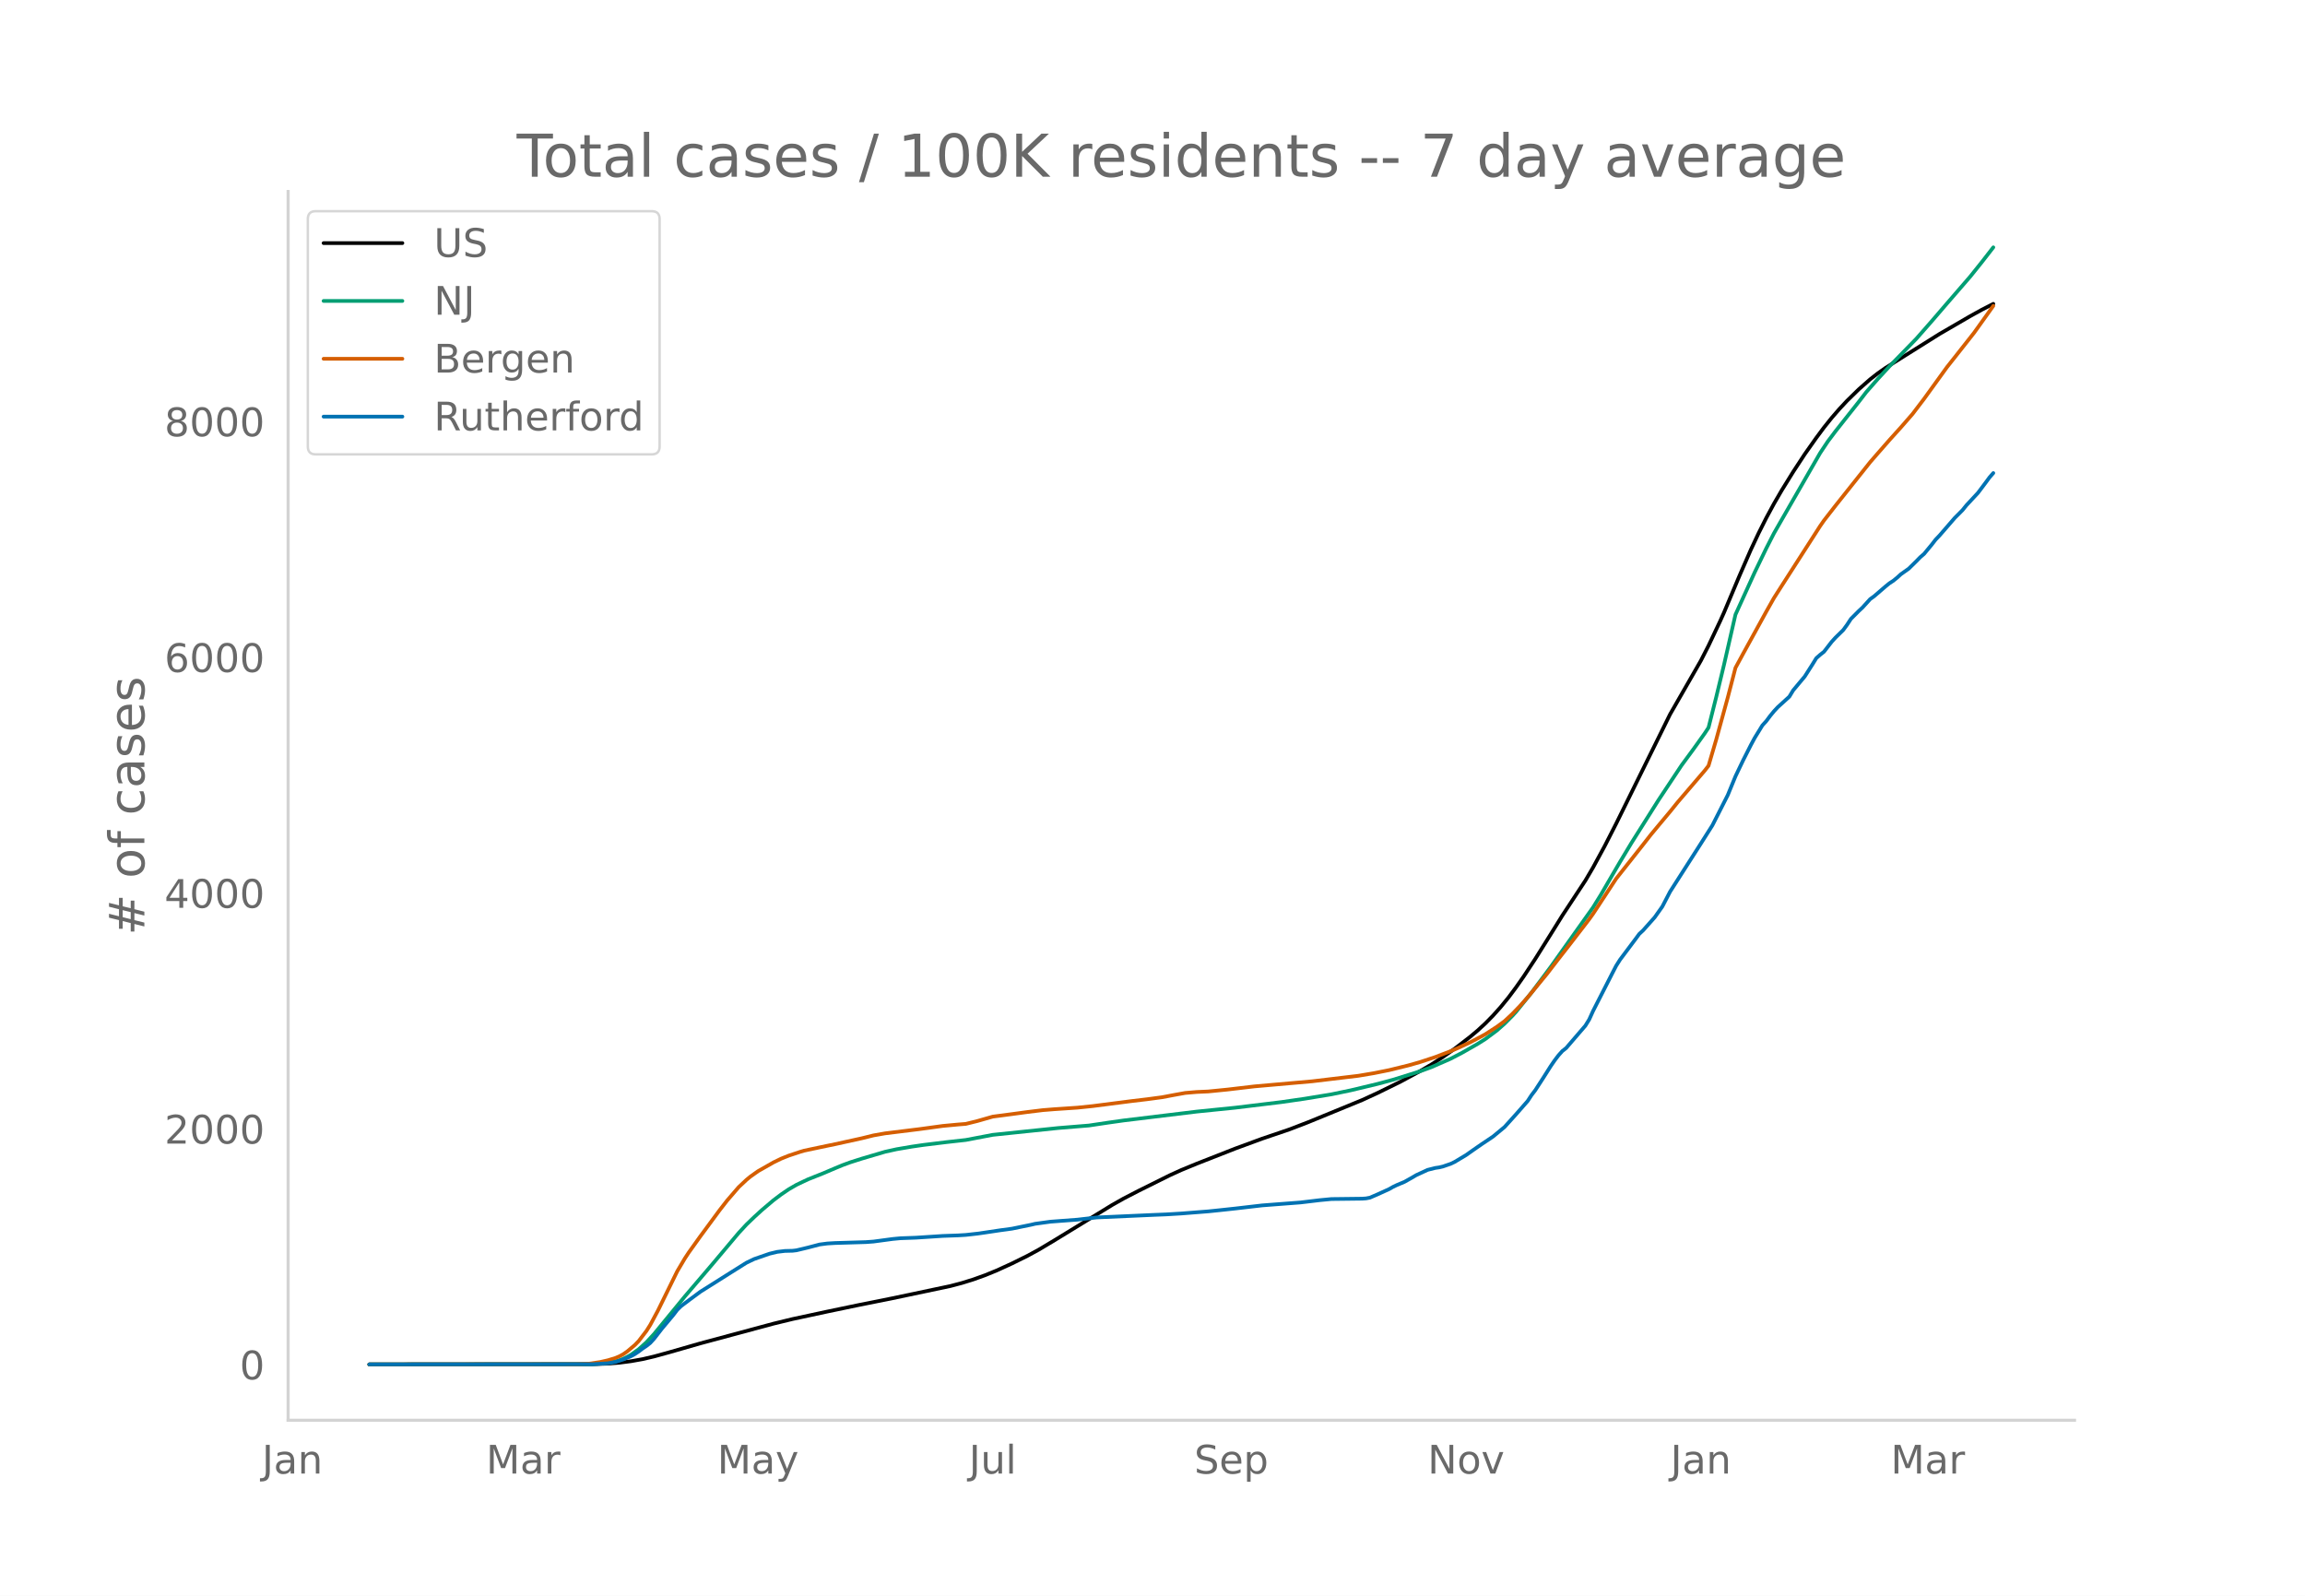
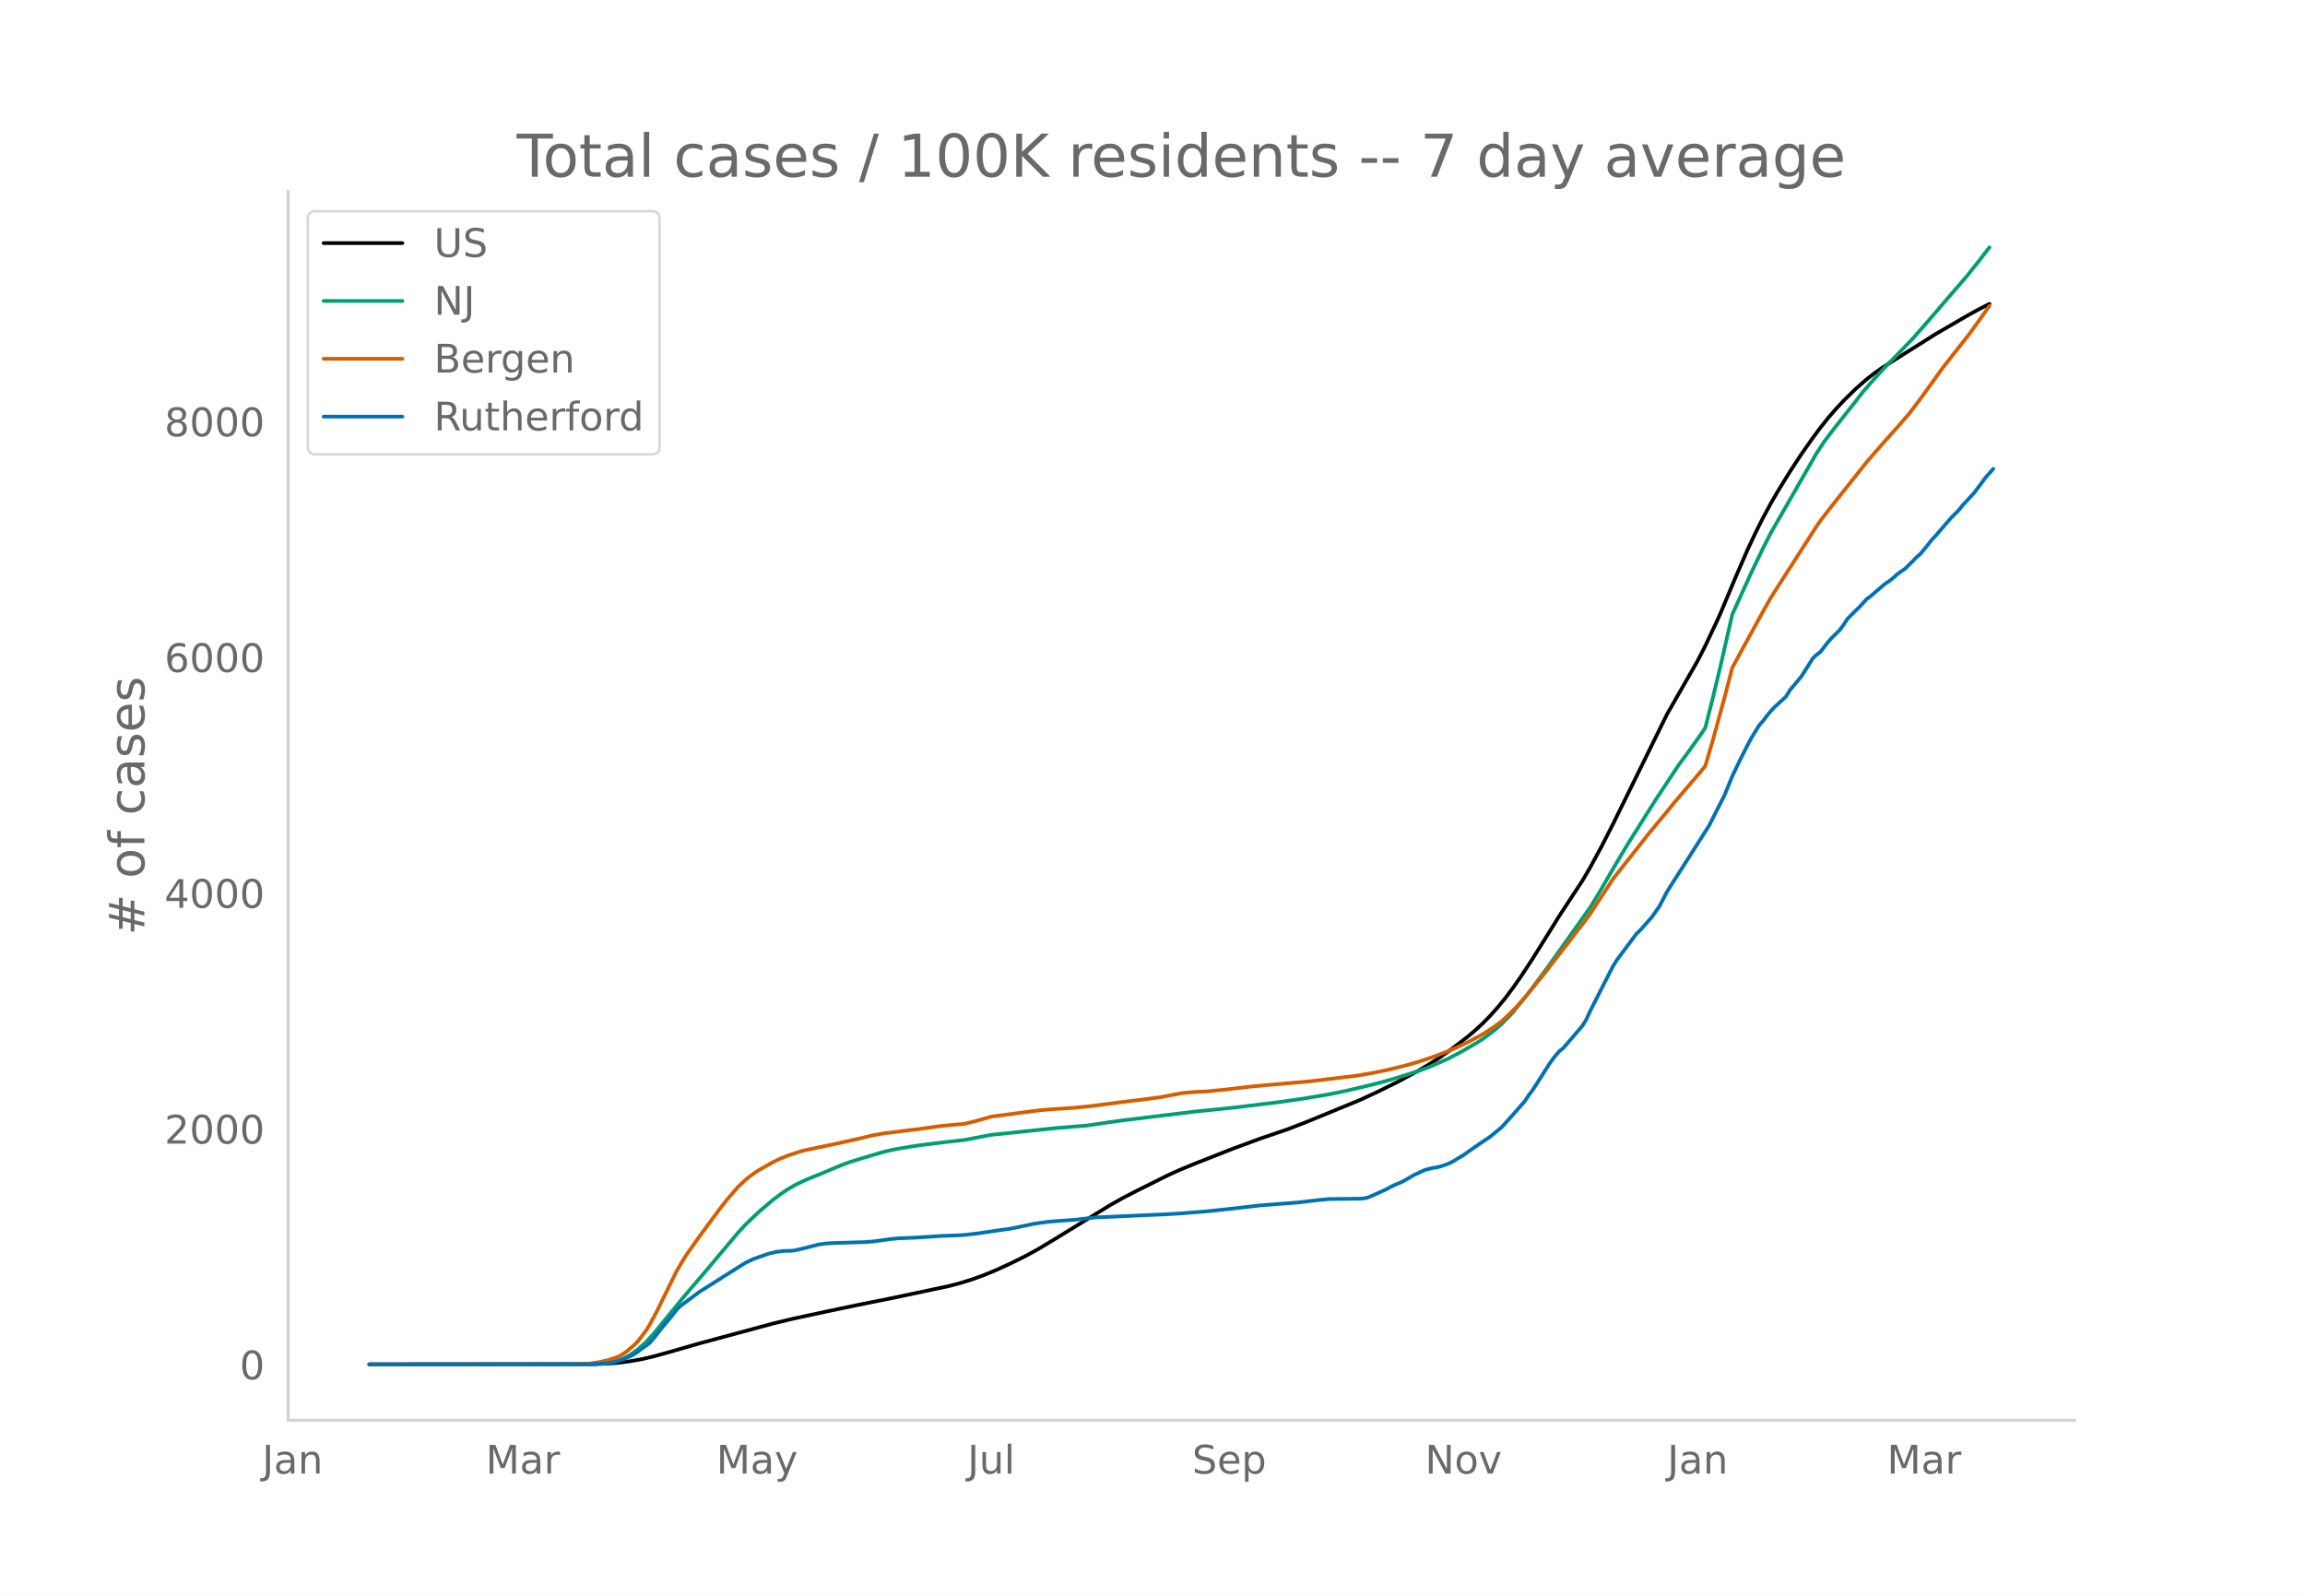
<svg xmlns="http://www.w3.org/2000/svg" xmlns:xlink="http://www.w3.org/1999/xlink" height="864" viewBox="0 0 936 648" width="1248">
  <defs>
    <style>*{stroke-linecap:butt;stroke-linejoin:round}</style>
  </defs>
  <g id="figure_1">
    <path d="M0 648h936V0H0z" style="fill:#fff" id="patch_1" />
    <g id="axes_1">
      <path d="M117 576.72h725.4V77.76H117z" style="fill:none" id="patch_2" />
-       <path clip-path="url(#pe38f484a04)" d="m149.973 554.04 90.636-.083 6.25-.22 4.688-.379 4.689-.612 4.688-.837 4.688-1.09 6.25-1.723 12.502-3.592 29.691-7.996 7.813-1.894 14.065-3.025 12.501-2.607 14.064-2.82 23.44-4.942 4.689-1.24 4.688-1.459 4.688-1.685 4.688-1.919 6.25-2.856 6.251-3.092 4.689-2.55 6.25-3.738 23.44-14.344 4.689-2.649 6.25-3.23 12.502-6.214 4.688-2.132 6.25-2.576 15.628-6.13 10.938-4.027 10.94-3.711 7.813-3.003 21.877-8.977 6.251-2.873 9.376-4.606 7.814-4.225 4.688-2.739 4.688-3.051 4.688-3.306 6.25-4.802 3.126-2.626 3.125-2.878 3.126-3.182 3.125-3.493 3.126-3.824 3.125-4.185 3.125-4.461 4.688-7.114 6.251-9.976 4.688-7.542 6.25-9.494 3.126-4.748 3.126-5.323 4.688-8.63 4.688-9.17 21.877-44.37 12.502-21.773 3.125-6.109 4.688-9.91 1.563-3.466 6.25-14.865 4.689-10.741 3.125-6.654 3.126-6.22 3.125-5.78 3.125-5.386 4.688-7.574 4.689-7.154 4.688-6.647 3.125-4.203 3.125-3.903 3.126-3.61 3.125-3.342 4.688-4.586 4.688-4.127 3.126-2.436 3.125-2.195 6.25-3.95 15.628-9.805 12.501-7.257 4.688-2.59 4.688-2.403h0" style="fill:none;stroke:#000;stroke-linecap:round;stroke-width:1.5" id="line2d_1" />
-       <path clip-path="url(#pe38f484a04)" d="m149.973 554.04 89.073-.086 4.688-.217 3.125-.345 3.126-.569 1.562-.473 1.563-.61 1.563-.754 1.563-.883 3.125-2.218 3.125-2.816 3.126-3.393 4.688-5.72 7.813-9.524 10.939-12.81 10.939-13.002 3.125-3.376 3.126-3.008 3.125-2.863 4.688-3.968 3.125-2.356 3.126-2.128 3.125-1.807 4.688-2.224 6.251-2.49 4.688-1.993 3.125-1.296 3.126-1.145 4.688-1.488 9.376-2.77 4.688-1.038 6.25-1.065 4.689-.68 9.376-1.149 7.813-.87 10.94-2.084 26.565-2.766 12.501-1.02 7.814-1.168 6.25-.882 29.692-3.605 15.627-1.58 18.752-2.278 9.376-1.353 10.939-1.796 7.813-1.623 10.94-2.615 6.25-1.683 10.939-3.41 4.688-1.71 7.813-3.423 4.688-2.45 6.251-3.56 3.125-1.967 4.688-3.49 3.126-2.761 3.125-3.14 1.563-1.705 6.25-7.753 7.814-10.466 17.19-24.161 3.125-5.053 4.688-8.065 3.125-5.333 4.689-7.785 10.938-17.331 9.377-14.132 4.688-6.37 4.688-6.559 1.562-2.379 3.126-12.403 3.125-12.963 4.688-20.515 7.814-17.17 4.688-9.716 3.125-6.119 3.125-5.449 15.627-27.159 3.126-4.7 3.125-4.147 9.376-11.851 3.126-4.06 4.688-5.335 4.688-5.085 10.939-11.235 6.25-7.117 6.251-7.274 9.376-10.834 4.688-5.85 4.688-6.028h0" style="fill:none;stroke:#009e73;stroke-linecap:round;stroke-width:1.5" id="line2d_2" />
-       <path clip-path="url(#pe38f484a04)" d="m149.973 554.04 84.385-.085 4.688-.187 4.688-.69 3.125-.714 3.126-.955 1.562-.667 1.563-.854 1.563-1.082 3.125-2.63 1.563-1.62 3.125-4.085 1.563-2.466 3.125-5.825 7.814-15.912 3.125-5.281 1.563-2.37 4.688-6.553 7.813-10.593 3.126-4.02 4.688-5.429 3.125-2.925 1.563-1.291 3.125-2.222 6.251-3.553 3.125-1.52 3.126-1.254 4.688-1.556 1.563-.462 9.376-1.976 3.125-.64 10.939-2.41 4.688-1.16 4.688-.824 14.064-1.738 9.376-1.282 6.251-.584 3.125-.248 4.689-1.161 6.25-1.787 7.814-1.03 6.25-.843 6.251-.764 4.688-.376 9.376-.63 6.251-.646 15.627-2.012 6.25-.74 6.252-.834 4.688-.89 4.688-.85 4.688-.394 4.688-.21 7.813-.776 10.94-1.287 23.44-2.063 18.752-2.24 6.25-1.051 6.251-1.25 7.814-1.92 4.688-1.329 6.25-2.065 6.251-2.398 3.126-1.343 4.688-2.19 3.125-1.64 3.125-1.683 4.688-3.033 3.126-2.292 3.125-2.913 3.126-3.234 3.125-3.514 7.813-9.502 4.688-6.095 4.689-6 7.813-10.148 1.563-2.177 9.376-14.268 6.25-7.896 4.689-5.933 3.125-4 3.125-3.765 4.688-5.608 3.126-3.873 10.939-12.782 1.562-1.995 3.126-10.635 4.688-17.082 3.125-12.046 3.126-5.765 9.376-17.049 3.125-5.537 3.125-4.896 15.627-24.333 1.563-2.248 4.688-6.028 14.064-17.673 3.126-3.601 4.688-5.353 4.688-5.193 4.688-5.375 4.688-6.158 9.376-12.971 3.125-3.937 7.814-9.928 6.25-8.732 1.563-2.206h0" style="fill:none;stroke:#d55e00;stroke-linecap:round;stroke-width:1.5" id="line2d_3" />
-       <path clip-path="url(#pe38f484a04)" d="m149.973 554.04 90.636-.075 6.25-.373 3.126-.56 3.125-1.01 3.126-1.307 1.562-.86 1.563-1.046 1.563-1.196 1.562-1.046 1.563-1.233 1.563-1.719 3.125-4.035 4.688-5.605 1.563-2.055 1.562-1.532 3.126-2.354 4.688-3.474 12.501-7.884 6.251-3.924 3.126-1.494 6.25-2.167 3.126-.748 3.125-.373 3.125-.075 1.563-.187 4.688-1.12 4.688-1.234 3.126-.41 3.125-.187 12.502-.374 3.125-.224 7.813-1.047 3.126-.298 6.25-.225 10.94-.71 6.25-.224 3.125-.187 4.689-.523 3.125-.448 6.25-.934 4.689-.635 7.813-1.607 1.563-.374 6.25-.859 10.94-.822 7.813-.897 23.44-1.046 4.688-.187 6.251-.373 10.939-.86 4.688-.486 6.25-.672 10.94-1.27 15.626-1.196 3.126-.374 4.688-.56 4.688-.449 6.25-.074 6.251-.075 1.563-.112 1.563-.3 3.125-1.344 4.688-2.13 1.563-.897 1.563-.747 3.125-1.308 3.125-1.756 1.563-.934 4.688-2.167 3.125-.785 1.563-.224 1.563-.374 3.125-1.083 1.563-.747 4.688-2.803 3.125-2.204 3.126-2.167 4.688-3.139 4.688-3.886 4.688-5.193 4.688-5.344 1.563-2.39 1.562-2.056 3.126-4.82 3.125-4.932 1.563-2.28 1.562-2.054 1.563-1.756 1.563-1.233 7.813-9.08 1.563-2.54 1.563-3.438 7.813-15.32 1.563-3.026 1.562-2.466 6.251-8.332 1.563-2.13 1.563-1.457 4.688-5.269 3.125-4.409 3.125-6.015 12.502-19.542 4.688-7.398 6.25-12.293 3.126-7.622 3.126-6.539 3.125-6.165 1.563-2.914 3.125-5.082 1.563-1.719 1.562-2.092 1.563-1.906 1.563-1.681 4.688-4.26 1.562-2.578 3.126-3.736 1.563-1.868 3.125-4.895 1.563-2.54 1.562-1.383 1.563-1.233 3.125-4.036 1.563-1.718 3.125-3.064 1.563-2.13 1.563-2.391 3.125-3.139 1.563-1.457 3.125-3.438 1.563-1.12 4.688-4.036 1.563-1.27 1.562-1.01 1.563-1.27 1.563-1.42 3.125-2.204 3.126-3.064 1.562-1.606 1.563-1.346 3.125-3.773 1.563-2.018 1.563-1.644 6.25-7.211 3.126-3.139 1.562-1.943 4.689-5.044 3.125-4.148 1.563-2.13 1.562-1.793h0" style="fill:none;stroke:#0072b2;stroke-linecap:round;stroke-width:1.5" id="line2d_4" />
+       <path clip-path="url(#paa1a28bc64)" d="m149.973 554.04 90.421-.083 6.236-.22 4.677-.379 4.677-.612 4.677-.837 4.677-1.09 6.236-1.723 12.472-3.592 29.621-7.996 7.795-1.894 14.031-3.025 12.472-2.607 14.03-2.82 23.386-4.942 4.677-1.24 4.677-1.459 4.677-1.685 4.677-1.919 6.236-2.856 6.236-3.092 4.677-2.55 6.236-3.738 23.385-14.344 4.677-2.649 6.236-3.23 12.472-6.214 4.677-2.132 6.235-2.576 15.59-6.13 10.913-4.027 10.913-3.711 7.795-3.003 21.826-8.977 6.236-2.873 9.354-4.606 7.795-4.225 4.677-2.739 4.677-3.051 4.677-3.306 6.236-4.802 3.118-2.626 3.118-2.878 3.118-3.182 3.118-3.493 3.118-3.824 3.118-4.185 3.118-4.461 4.677-7.114 6.236-9.976 4.677-7.542 6.236-9.494 3.118-4.748 3.118-5.323 4.677-8.63 4.677-9.17 21.826-44.37 12.472-21.773 3.118-6.109 4.677-9.91 1.559-3.466 6.236-14.865 4.677-10.741 3.118-6.654 3.118-6.22 3.118-5.78 3.118-5.386 4.677-7.574 4.677-7.154 4.677-6.647 3.118-4.203 3.118-3.903 3.118-3.61 3.117-3.342 4.677-4.586 4.677-4.127 3.118-2.436 3.118-2.195 6.236-3.95 15.59-9.805 12.472-7.257 4.677-2.59 4.677-2.403h0" style="fill:none;stroke:#000;stroke-linecap:round;stroke-width:1.5" id="line2d_1" />
+       <path clip-path="url(#paa1a28bc64)" d="m149.973 554.04 88.862-.086 4.677-.217 3.118-.345 3.118-.569 1.56-.473 1.558-.61 1.56-.754 1.558-.883 3.118-2.218 3.118-2.816 3.118-3.393 4.677-5.72 7.795-9.524 10.913-12.81 10.913-13.002 3.118-3.376 3.118-3.008 3.118-2.863 4.677-3.968 3.118-2.356 3.118-2.128 3.118-1.807 4.677-2.224 6.236-2.49 4.677-1.993 3.118-1.296 3.118-1.145 4.677-1.488 9.354-2.77 4.677-1.038 6.236-1.065 4.677-.68 9.354-1.149 7.795-.87 10.913-2.084 26.503-2.766 12.472-1.02 7.795-1.168 6.236-.882 29.62-3.605 15.59-1.58 18.708-2.278 9.354-1.353 10.913-1.796 7.795-1.623 10.913-2.615 6.236-1.683 10.913-3.41 4.677-1.71 7.795-3.423 4.677-2.45 6.236-3.56 3.118-1.967 4.677-3.49 3.118-2.761 3.118-3.14 1.559-1.705 6.236-7.753 7.795-10.466 17.149-24.161 3.118-5.053 4.677-8.065 3.118-5.333 4.677-7.785 10.913-17.331 9.354-14.132 4.677-6.37 4.677-6.559 1.559-2.379 3.118-12.403 3.118-12.963 4.677-20.515 7.795-17.17 4.677-9.716 3.118-6.119 3.118-5.449 15.59-27.159 3.118-4.7 3.118-4.147 9.353-11.851 3.118-4.06 4.677-5.335 4.677-5.085 10.913-11.235 6.236-7.117 6.236-7.274 9.354-10.834 4.677-5.85 4.677-6.028h0" style="fill:none;stroke:#009e73;stroke-linecap:round;stroke-width:1.5" id="line2d_2" />
+       <path clip-path="url(#paa1a28bc64)" d="m149.973 554.04 84.185-.085 4.677-.187 4.677-.69 3.118-.714 3.118-.955 1.56-.667 1.558-.854 1.56-1.082 3.117-2.63 1.56-1.62 3.117-4.085 1.56-2.466 3.117-5.825 7.795-15.912 3.118-5.281 1.56-2.37 4.676-6.553 7.795-10.593 3.118-4.02 4.677-5.429 3.118-2.925 1.56-1.291 3.117-2.222 6.236-3.553 3.118-1.52 3.118-1.254 4.677-1.556 1.56-.462 9.353-1.976 3.118-.64 10.913-2.41 4.677-1.16 4.677-.824 14.03-1.738 9.355-1.282 6.236-.584 3.118-.248 4.677-1.161 6.236-1.787 7.795-1.03 6.236-.843 6.236-.764 4.677-.376 9.354-.63 6.236-.646 15.59-2.012 6.236-.74 6.236-.834 4.677-.89 4.676-.85 4.677-.394 4.677-.21 7.795-.776 10.913-1.287 23.385-2.063 18.708-2.24 6.236-1.051 6.236-1.25 7.795-1.92 4.677-1.329 6.236-2.065 6.236-2.398 3.118-1.343 4.677-2.19 3.118-1.64 3.118-1.683 4.677-3.033 3.118-2.292 3.118-2.913 3.118-3.234 3.118-3.514 7.795-9.502 4.677-6.095 4.677-6 7.795-10.148 1.559-2.177 9.354-14.268 6.236-7.896L666 342.97l3.118-4 3.118-3.765 4.677-5.608 3.118-3.873 10.913-12.782 1.559-1.995 3.118-10.635 4.677-17.082 3.118-12.046 3.118-5.765 9.354-17.049 3.118-5.537 3.118-4.896 15.59-24.333 1.559-2.248 4.677-6.028 14.03-17.673 3.118-3.601 4.677-5.353 4.677-5.193 4.677-5.375 4.677-6.158 9.354-12.971 3.118-3.937 7.795-9.928 6.236-8.732 1.56-2.206h0" style="fill:none;stroke:#d55e00;stroke-linecap:round;stroke-width:1.5" id="line2d_3" />
+       <path clip-path="url(#paa1a28bc64)" d="m149.973 554.04 90.421-.075 6.236-.373 3.118-.56 3.118-1.01 3.118-1.307 1.56-.86 1.558-1.046 1.56-1.196 1.558-1.046 1.56-1.233 1.558-1.719 3.118-4.035 4.677-5.605 1.56-2.055 1.558-1.532 3.118-2.354 4.677-3.474 12.472-7.884 6.236-3.924 3.118-1.494 6.236-2.167 3.118-.748 3.118-.373 3.118-.075 1.56-.187 4.676-1.12 4.677-1.234 3.118-.41 3.118-.187 12.472-.374 3.118-.224 7.795-1.047 3.118-.298 6.236-.225 10.913-.71 6.236-.224 3.118-.187 4.677-.523 3.118-.448 6.236-.934 4.677-.635 7.795-1.607 1.559-.374 6.236-.859 10.913-.822 7.795-.897 23.385-1.046 4.677-.187 6.236-.373 10.912-.86 4.677-.486 6.236-.672 10.913-1.27 15.59-1.196 3.118-.374 4.677-.56 4.677-.449 6.236-.074 6.236-.075 1.56-.112 1.558-.3 3.118-1.344 4.677-2.13 1.56-.897 1.558-.747 3.118-1.308 3.118-1.756 1.56-.934 4.676-2.167 3.118-.785 1.56-.224 1.558-.374 3.118-1.083 1.56-.747 4.676-2.803 3.118-2.204 3.118-2.167 4.677-3.139 4.677-3.886 4.677-5.193 4.677-5.344 1.559-2.39 1.559-2.056 3.118-4.82 3.118-4.932 1.559-2.28 1.559-2.054 1.559-1.756 1.559-1.233 7.795-9.08 1.559-2.54 1.559-3.438 7.795-15.32 1.559-3.026 1.559-2.466 6.236-8.332 1.559-2.13 1.559-1.457 4.677-5.269 3.118-4.409 3.118-6.015 12.472-19.542 4.677-7.398 6.236-12.293 3.118-7.622 3.118-6.539 3.118-6.165 1.559-2.914 3.118-5.082 1.559-1.719 1.559-2.092 1.559-1.906 1.559-1.681 4.677-4.26 1.559-2.578 3.118-3.736 1.559-1.868 3.118-4.895 1.559-2.54 1.559-1.383 1.559-1.233 3.118-4.036 1.559-1.718 3.118-3.064 1.558-2.13 1.56-2.391 3.117-3.139 1.56-1.457 3.117-3.438 1.56-1.12 4.676-4.036 1.56-1.27 1.558-1.01 1.56-1.27 1.558-1.42 3.118-2.204 3.118-3.064 1.56-1.606 1.558-1.346 3.118-3.773 1.56-2.018 1.558-1.644 6.236-7.211 3.118-3.139 1.56-1.943 4.676-5.044 3.118-4.148 1.56-2.13 3.117-3.512h0" style="fill:none;stroke:#0072b2;stroke-linecap:round;stroke-width:1.5" id="line2d_4" />
      <path d="M117 576.72V77.76" style="fill:none;stroke:#d3d3d3;stroke-linecap:square;stroke-linejoin:miter;stroke-width:1.25" id="patch_3" />
      <path d="M117 576.72h725.4" style="fill:none;stroke:#d3d3d3;stroke-linecap:square;stroke-linejoin:miter;stroke-width:1.25" id="patch_4" />
      <g id="matplotlib.axis_1">
        <g id="xtick_1">
-           <g style="fill:#696969" transform="matrix(.16 0 0 -.16 106.386 598.378)" id="text_1">
+           <g style="fill:#696969" transform="matrix(.16 0 0 -.16 106.46 598.378)" id="text_1">
            <defs>
              <path d="M9.813 72.906h9.859V5.078q0-13.187-5-19.14-5-5.954-16.094-5.954h-3.75v8.297h3.078q6.531 0 9.219 3.672Q9.813-4.39 9.813 5.078z" id="DejaVuSans-74" />
              <path d="M34.281 27.484q-10.89 0-15.093-2.484-4.204-2.484-4.204-8.5 0-4.781 3.157-7.594 3.156-2.797 8.562-2.797 7.485 0 12 5.297 4.516 5.297 4.516 14.078v2zm17.922 3.72V0H43.22v8.297Q40.14 3.328 35.547.953q-4.594-2.375-11.234-2.375-8.391 0-13.36 4.719Q6 8.016 6 15.922q0 9.219 6.172 13.906 6.187 4.688 18.437 4.688h12.61v.89q0 6.203-4.078 9.594-4.078 3.39-11.453 3.39-4.688 0-9.141-1.124-4.438-1.125-8.531-3.375v8.312q4.921 1.906 9.562 2.844 4.64.953 9.031.953 11.875 0 17.735-6.156 5.86-6.14 5.86-18.64z" id="DejaVuSans-97" />
              <path d="M54.89 33.016V0h-8.984v32.719q0 7.765-3.031 11.61-3.031 3.858-9.078 3.858-7.281 0-11.484-4.64-4.204-4.625-4.204-12.64V0H9.08v54.688h9.03v-8.5q3.235 4.937 7.594 7.374Q30.078 56 35.797 56q9.422 0 14.25-5.828 4.844-5.828 4.844-17.156z" id="DejaVuSans-110" />
            </defs>
            <use xlink:href="#DejaVuSans-74" />
            <use x="29.492" xlink:href="#DejaVuSans-97" />
            <use x="90.771" xlink:href="#DejaVuSans-110" />
          </g>
        </g>
        <g id="xtick_2">
-           <g style="fill:#696969" transform="matrix(.16 0 0 -.16 197.387 598.378)" id="text_2">
+           <g style="fill:#696969" transform="matrix(.16 0 0 -.16 197.239 598.378)" id="text_2">
            <defs>
              <path d="M9.813 72.906h14.703l18.593-49.61 18.703 49.61h14.704V0H66.89v64.016l-18.797-50h-9.907l-18.796 50V0H9.813z" id="DejaVuSans-77" />
              <path d="M41.11 46.297q-1.516.875-3.297 1.281Q36.03 48 33.89 48q-7.625 0-11.703-4.953-4.079-4.953-4.079-14.234V0H9.08v54.688h9.03v-8.5q2.844 4.984 7.375 7.39Q30.031 56 36.531 56q.922 0 2.047-.125 1.125-.11 2.484-.36z" id="DejaVuSans-114" />
            </defs>
            <use xlink:href="#DejaVuSans-77" />
            <use x="86.279" xlink:href="#DejaVuSans-97" />
            <use x="147.559" xlink:href="#DejaVuSans-114" />
          </g>
        </g>
        <g id="xtick_3">
-           <g style="fill:#696969" transform="matrix(.16 0 0 -.16 291.264 598.378)" id="text_3">
+           <g style="fill:#696969" transform="matrix(.16 0 0 -.16 290.891 598.378)" id="text_3">
            <defs>
              <path d="M32.172-5.078q-3.797-9.766-7.422-12.735-3.61-2.984-9.656-2.984H7.906v7.516h5.282q3.703 0 5.75 1.765Q21-9.766 23.483-3.219l1.61 4.094-22.11 53.813H12.5l17.094-42.766 17.093 42.766h9.516z" id="DejaVuSans-121" />
            </defs>
            <use xlink:href="#DejaVuSans-77" />
            <use x="86.279" xlink:href="#DejaVuSans-97" />
            <use x="147.559" xlink:href="#DejaVuSans-121" />
          </g>
        </g>
        <g id="xtick_4">
-           <g style="fill:#696969" transform="matrix(.16 0 0 -.16 393.476 598.378)" id="text_4">
+           <g style="fill:#696969" transform="matrix(.16 0 0 -.16 392.877 598.378)" id="text_4">
            <defs>
              <path d="M8.5 21.578v33.11h8.984V21.922q0-7.766 3.016-11.656 3.031-3.875 9.094-3.875 7.265 0 11.484 4.64 4.234 4.64 4.234 12.656v31h8.985V0h-8.984v8.406Q42.047 3.422 37.718 1q-4.313-2.422-10.032-2.422-9.421 0-14.312 5.86Q8.5 10.296 8.5 21.578zM31.11 56z" id="DejaVuSans-117" />
              <path d="M9.422 75.984h8.984V0H9.422z" id="DejaVuSans-108" />
            </defs>
            <use xlink:href="#DejaVuSans-74" />
            <use x="29.492" xlink:href="#DejaVuSans-117" />
            <use x="92.871" xlink:href="#DejaVuSans-108" />
          </g>
        </g>
        <g id="xtick_5">
-           <g style="fill:#696969" transform="matrix(.16 0 0 -.16 484.935 598.378)" id="text_5">
+           <g style="fill:#696969" transform="matrix(.16 0 0 -.16 484.107 598.378)" id="text_5">
            <defs>
              <path d="M53.516 70.516V60.89q-5.61 2.687-10.594 4-4.984 1.328-9.625 1.328-8.047 0-12.422-3.125t-4.375-8.89q0-4.845 2.906-7.313 2.907-2.453 11.016-3.97l5.953-1.218q11.031-2.11 16.281-7.406 5.25-5.297 5.25-14.172 0-10.61-7.11-16.078-7.093-5.469-20.812-5.469-5.172 0-11.015 1.172Q13.14.922 6.89 3.219v10.156q6-3.36 11.765-5.078 5.766-1.703 11.328-1.703 8.438 0 13.032 3.312 4.593 3.328 4.593 9.485 0 5.359-3.297 8.39-3.296 3.032-10.812 4.547L27.484 33.5q-11.03 2.188-15.968 6.875-4.922 4.688-4.922 13.047 0 9.672 6.812 15.234 6.813 5.563 18.766 5.563 5.14 0 10.453-.938 5.328-.922 10.89-2.765z" id="DejaVuSans-83" />
              <path d="M56.203 29.594v-4.39H14.891q.593-9.282 5.593-14.142 5-4.859 13.938-4.859 5.172 0 10.031 1.266 4.86 1.265 9.656 3.812v-8.5Q49.266.734 44.187-.344 39.11-1.422 33.892-1.422q-13.094 0-20.735 7.61-7.64 7.625-7.64 20.625 0 13.421 7.25 21.296Q20.016 56 32.328 56q11.031 0 17.453-7.11 6.422-7.093 6.422-19.296zm-8.984 2.64q-.094 7.36-4.125 11.75-4.032 4.407-10.672 4.407-7.516 0-12.031-4.25-4.516-4.25-5.203-11.97z" id="DejaVuSans-101" />
              <path d="M18.11 8.203v-29H9.077v75.484h9.031v-8.296q2.844 4.875 7.157 7.234Q29.594 56 35.594 56q9.968 0 16.187-7.906 6.235-7.907 6.235-20.797T51.78 6.484q-6.218-7.906-16.187-7.906-6 0-10.328 2.375-4.313 2.375-7.157 7.25zm30.578 19.094q0 9.906-4.079 15.547-4.078 5.64-11.203 5.64-7.14 0-11.218-5.64-4.079-5.64-4.079-15.547 0-9.906 4.078-15.547 4.079-5.64 11.22-5.64 7.124 0 11.202 5.64t4.078 15.547z" id="DejaVuSans-112" />
            </defs>
            <use xlink:href="#DejaVuSans-83" />
            <use x="63.477" xlink:href="#DejaVuSans-101" />
            <use x="125" xlink:href="#DejaVuSans-112" />
          </g>
        </g>
        <g id="xtick_6">
-           <g style="fill:#696969" transform="matrix(.16 0 0 -.16 579.724 598.378)" id="text_6">
+           <g style="fill:#696969" transform="matrix(.16 0 0 -.16 578.671 598.378)" id="text_6">
            <defs>
              <path d="M9.813 72.906h13.28l32.329-60.984v60.984h9.562V0h-13.28L19.39 60.984V0H9.813z" id="DejaVuSans-78" />
              <path d="M30.61 48.39q-7.22 0-11.422-5.64-4.204-5.64-4.204-15.453 0-9.813 4.172-15.453 4.188-5.64 11.453-5.64 7.188 0 11.375 5.655 4.203 5.672 4.203 15.438 0 9.719-4.203 15.406-4.187 5.688-11.375 5.688zm0 7.61q11.718 0 18.406-7.625 6.703-7.61 6.703-21.078 0-13.422-6.703-21.078-6.688-7.64-18.407-7.64-11.765 0-18.437 7.64-6.656 7.656-6.656 21.078 0 13.469 6.656 21.078Q18.844 56 30.609 56z" id="DejaVuSans-111" />
              <path d="M2.984 54.688H12.5L29.594 8.797l17.093 45.89h9.516L35.687 0H23.485z" id="DejaVuSans-118" />
            </defs>
            <use xlink:href="#DejaVuSans-78" />
            <use x="74.805" xlink:href="#DejaVuSans-111" />
            <use x="135.986" xlink:href="#DejaVuSans-118" />
          </g>
        </g>
        <g id="xtick_7">
-           <g style="fill:#696969" transform="matrix(.16 0 0 -.16 678.33 598.378)" id="text_7">
+           <g style="fill:#696969" transform="matrix(.16 0 0 -.16 677.052 598.378)" id="text_7">
            <use xlink:href="#DejaVuSans-74" />
            <use x="29.492" xlink:href="#DejaVuSans-97" />
            <use x="90.771" xlink:href="#DejaVuSans-110" />
          </g>
        </g>
        <g id="xtick_8">
-           <g style="fill:#696969" transform="matrix(.16 0 0 -.16 767.768 598.378)" id="text_8">
+           <g style="fill:#696969" transform="matrix(.16 0 0 -.16 766.272 598.378)" id="text_8">
            <use xlink:href="#DejaVuSans-77" />
            <use x="86.279" xlink:href="#DejaVuSans-97" />
            <use x="147.559" xlink:href="#DejaVuSans-114" />
          </g>
        </g>
      </g>
      <g id="matplotlib.axis_2">
        <g id="ytick_1">
          <g style="fill:#696969" transform="matrix(.16 0 0 -.16 97.32 560.119)" id="text_9">
            <defs>
              <path d="M31.781 66.406q-7.61 0-11.453-7.5Q16.5 51.422 16.5 36.375q0-14.984 3.828-22.484 3.844-7.5 11.453-7.5 7.672 0 11.5 7.5 3.844 7.5 3.844 22.484 0 15.047-3.844 22.531-3.828 7.5-11.5 7.5zm0 7.813q12.266 0 18.735-9.703 6.468-9.688 6.468-28.141 0-18.406-6.468-28.11-6.47-9.687-18.735-9.687-12.25 0-18.718 9.688-6.47 9.703-6.47 28.109 0 18.453 6.47 28.14Q19.53 74.22 31.78 74.22z" id="DejaVuSans-48" />
            </defs>
            <use xlink:href="#DejaVuSans-48" />
          </g>
        </g>
        <g id="ytick_2">
          <g style="fill:#696969" transform="matrix(.16 0 0 -.16 66.78 464.376)" id="text_10">
            <defs>
              <path d="M19.188 8.297h34.421V0H7.33v8.297q5.609 5.812 15.296 15.594 9.703 9.797 12.188 12.64 4.734 5.313 6.609 9 1.89 3.688 1.89 7.25 0 5.813-4.078 9.469-4.078 3.672-10.625 3.672-4.64 0-9.797-1.61-5.14-1.609-11-4.89v9.969Q13.767 71.78 18.938 73q5.188 1.219 9.485 1.219 11.328 0 18.062-5.672 6.735-5.656 6.735-15.125 0-4.5-1.688-8.531-1.672-4.016-6.125-9.485-1.218-1.422-7.765-8.187-6.532-6.766-18.453-18.922z" id="DejaVuSans-50" />
            </defs>
            <use xlink:href="#DejaVuSans-50" />
            <use x="63.623" xlink:href="#DejaVuSans-48" />
            <use x="127.246" xlink:href="#DejaVuSans-48" />
            <use x="190.869" xlink:href="#DejaVuSans-48" />
          </g>
        </g>
        <g id="ytick_3">
          <g style="fill:#696969" transform="matrix(.16 0 0 -.16 66.78 368.633)" id="text_11">
            <defs>
              <path d="M37.797 64.313 12.89 25.39h24.906zm-2.594 8.593H47.61V25.391h10.407v-8.203H47.609V0h-9.812v17.188H4.89v9.515z" id="DejaVuSans-52" />
            </defs>
            <use xlink:href="#DejaVuSans-52" />
            <use x="63.623" xlink:href="#DejaVuSans-48" />
            <use x="127.246" xlink:href="#DejaVuSans-48" />
            <use x="190.869" xlink:href="#DejaVuSans-48" />
          </g>
        </g>
        <g id="ytick_4">
          <g style="fill:#696969" transform="matrix(.16 0 0 -.16 66.78 272.89)" id="text_12">
            <defs>
              <path d="M33.016 40.375q-6.641 0-10.532-4.547-3.875-4.531-3.875-12.437 0-7.86 3.875-12.438 3.891-4.562 10.532-4.562 6.64 0 10.515 4.562 3.875 4.578 3.875 12.438 0 7.906-3.875 12.437-3.875 4.547-10.515 4.547zm19.578 30.922v-8.984q-3.719 1.75-7.5 2.671-3.782.938-7.5.938-9.766 0-14.922-6.594-5.14-6.594-5.875-19.922 2.875 4.25 7.219 6.516 4.359 2.266 9.578 2.266 10.984 0 17.36-6.672 6.374-6.657 6.374-18.125 0-11.235-6.64-18.032-6.641-6.78-17.672-6.78-12.657 0-19.344 9.687-6.688 9.703-6.688 28.109 0 17.281 8.204 27.563 8.203 10.28 22.015 10.28 3.719 0 7.5-.734t7.89-2.187z" id="DejaVuSans-54" />
            </defs>
            <use xlink:href="#DejaVuSans-54" />
            <use x="63.623" xlink:href="#DejaVuSans-48" />
            <use x="127.246" xlink:href="#DejaVuSans-48" />
            <use x="190.869" xlink:href="#DejaVuSans-48" />
          </g>
        </g>
        <g id="ytick_5">
          <g style="fill:#696969" transform="matrix(.16 0 0 -.16 66.78 177.147)" id="text_13">
            <defs>
              <path d="M31.781 34.625q-7.031 0-11.062-3.766-4.016-3.765-4.016-10.343 0-6.594 4.016-10.36Q24.75 6.391 31.78 6.391q7.032 0 11.078 3.78 4.063 3.798 4.063 10.345 0 6.578-4.031 10.343-4.016 3.766-11.11 3.766zm-9.86 4.188q-6.343 1.562-9.89 5.906Q8.5 49.079 8.5 55.329q0 8.733 6.219 13.812 6.234 5.078 17.062 5.078 10.89 0 17.094-5.078 6.203-5.079 6.203-13.813 0-6.25-3.547-10.61-3.531-4.343-9.828-5.906 7.125-1.656 11.094-6.5 3.984-4.828 3.984-11.796 0-10.61-6.468-16.282-6.47-5.656-18.532-5.656-12.047 0-18.531 5.656-6.469 5.672-6.469 16.282 0 6.968 4 11.797 4.016 4.843 11.14 6.5zM18.314 54.39q0-5.657 3.53-8.828 3.548-3.172 9.938-3.172 6.36 0 9.938 3.172 3.593 3.171 3.593 8.828 0 5.672-3.593 8.843-3.578 3.172-9.938 3.172-6.39 0-9.937-3.172-3.532-3.172-3.532-8.843z" id="DejaVuSans-56" />
            </defs>
            <use xlink:href="#DejaVuSans-56" />
            <use x="63.623" xlink:href="#DejaVuSans-48" />
            <use x="127.246" xlink:href="#DejaVuSans-48" />
            <use x="190.869" xlink:href="#DejaVuSans-48" />
          </g>
        </g>
        <g style="fill:#696969" transform="matrix(0 -.2 -.2 0 58.62 379.813)" id="text_14">
          <defs>
            <path d="M51.125 44H36.922l-4.11-16.313h14.313zm-7.328 27.781-5.078-20.265h14.265L58.11 71.78h7.813L60.89 51.516h15.234V44h-17.14l-4-16.313h15.53V20.22H53.079L48 0h-7.813l5.032 20.219H30.906L25.875 0h-7.86l5.079 20.219H7.719v7.468h17.187L29 44H13.281v7.516h17.625l4.985 20.265z" id="DejaVuSans-35" />
            <path d="M37.11 75.984V68.5h-8.594q-4.828 0-6.72-1.953-1.874-1.953-1.874-7.031v-4.828h14.797v-6.985H19.922V0H10.89v47.703H2.297v6.984h8.594V58.5q0 9.125 4.25 13.297 4.25 4.187 13.468 4.187z" id="DejaVuSans-102" />
            <path d="M48.781 52.594v-8.407q-3.812 2.11-7.64 3.157-3.828 1.047-7.735 1.047-8.75 0-13.593-5.547-4.829-5.532-4.829-15.547 0-10.016 4.829-15.563 4.843-5.53 13.593-5.53 3.907 0 7.735 1.046 3.828 1.047 7.64 3.156V2.094Q45.016.344 40.984-.531q-4.015-.89-8.562-.89-12.36 0-19.64 7.765-7.266 7.765-7.266 20.953 0 13.375 7.343 21.031Q20.22 56 33.016 56q4.14 0 8.093-.86 3.953-.843 7.672-2.546z" id="DejaVuSans-99" />
            <path d="M44.281 53.078v-8.5q-3.797 1.953-7.906 2.922-4.094.984-8.5.984-6.688 0-10.031-2.047-3.344-2.046-3.344-6.156 0-3.125 2.39-4.906 2.391-1.781 9.626-3.39l3.078-.688q9.562-2.047 13.593-5.781 4.032-3.735 4.032-10.422 0-7.625-6.032-12.078-6.03-4.438-16.578-4.438-4.39 0-9.156.86Q10.688.296 5.422 2v9.281q4.984-2.594 9.812-3.89 4.829-1.282 9.579-1.282 6.343 0 9.75 2.172 3.421 2.172 3.421 6.125 0 3.656-2.468 5.61-2.453 1.953-10.813 3.765l-3.125.735q-8.344 1.75-12.062 5.39-3.704 3.64-3.704 9.985 0 7.718 5.47 11.906Q16.75 56 26.811 56q4.97 0 9.36-.734 4.406-.72 8.11-2.188z" id="DejaVuSans-115" />
          </defs>
          <use xlink:href="#DejaVuSans-35" />
          <use x="83.789" xlink:href="#DejaVuSans-32" />
          <use x="115.576" xlink:href="#DejaVuSans-111" />
          <use x="176.758" xlink:href="#DejaVuSans-102" />
          <use x="211.963" xlink:href="#DejaVuSans-32" />
          <use x="243.75" xlink:href="#DejaVuSans-99" />
          <use x="298.73" xlink:href="#DejaVuSans-97" />
          <use x="360.01" xlink:href="#DejaVuSans-115" />
          <use x="412.109" xlink:href="#DejaVuSans-101" />
          <use x="473.633" xlink:href="#DejaVuSans-115" />
        </g>
      </g>
      <g style="fill:#696969" transform="matrix(.24 0 0 -.24 209.82 71.76)" id="text_15">
        <defs>
          <path d="M-.297 72.906h61.672v-8.312H35.5V0h-9.906v64.594H-.296z" id="DejaVuSans-84" />
          <path d="M18.313 70.219V54.688h18.5v-6.985h-18.5V18.016q0-6.688 1.828-8.594 1.828-1.906 7.453-1.906h9.218V0h-9.218q-10.407 0-14.36 3.875-3.953 3.89-3.953 14.14v29.688H2.687v6.984h6.594V70.22z" id="DejaVuSans-116" />
          <path d="M25.39 72.906h8.297L8.297-9.28H0z" id="DejaVuSans-47" />
          <path d="M12.406 8.297h16.11v55.625l-17.532-3.516v8.985l17.438 3.515h9.86V8.296H54.39V0H12.406z" id="DejaVuSans-49" />
          <path d="M9.813 72.906h9.859V42.094L52.39 72.906h12.703L28.906 38.922 67.672 0H54.688L19.672 35.11V0h-9.86z" id="DejaVuSans-75" />
          <path d="M9.422 54.688h8.984V0H9.422zm0 21.296h8.984v-11.39H9.422z" id="DejaVuSans-105" />
          <path d="M45.406 46.39v29.594h8.985V0h-8.985v8.203Q42.578 3.328 38.25.953q-4.313-2.375-10.375-2.375-9.906 0-16.14 7.906-6.22 7.922-6.22 20.813 0 12.89 6.22 20.797Q17.968 56 27.874 56q6.063 0 10.375-2.375 4.328-2.36 7.156-7.234zm-30.61-19.093q0-9.906 4.079-15.547 4.078-5.64 11.203-5.64 7.125 0 11.219 5.64 4.11 5.64 4.11 15.547 0 9.906-4.11 15.547-4.094 5.64-11.219 5.64-7.125 0-11.203-5.64-4.078-5.64-4.078-15.547z" id="DejaVuSans-100" />
          <path d="M4.89 31.39h26.313v-8H4.891z" id="DejaVuSans-45" />
          <path d="M8.203 72.906h46.875v-4.203L28.61 0H18.312L43.22 64.594H8.203z" id="DejaVuSans-55" />
          <path d="M45.406 27.984q0 9.766-4.031 15.125-4.016 5.375-11.297 5.375-7.219 0-11.25-5.375-4.031-5.359-4.031-15.125 0-9.718 4.031-15.093t11.25-5.375q7.281 0 11.297 5.375 4.031 5.375 4.031 15.093zm8.985-21.203q0-13.953-6.203-20.765Q42-20.797 29.203-20.797q-4.734 0-8.937.703-4.203.703-8.157 2.172v8.735q3.954-2.141 7.813-3.157 3.86-1.031 7.86-1.031 8.843 0 13.234 4.61 4.39 4.609 4.39 13.937v4.453q-2.781-4.844-7.125-7.234Q33.938 0 27.875 0 17.828 0 11.672 7.656q-6.156 7.672-6.156 20.328 0 12.688 6.156 20.344Q17.828 56 27.875 56q6.063 0 10.406-2.39 4.344-2.391 7.125-7.22v8.297h8.985z" id="DejaVuSans-103" />
        </defs>
        <use xlink:href="#DejaVuSans-84" />
        <use x="44.084" xlink:href="#DejaVuSans-111" />
        <use x="105.266" xlink:href="#DejaVuSans-116" />
        <use x="144.475" xlink:href="#DejaVuSans-97" />
        <use x="205.754" xlink:href="#DejaVuSans-108" />
        <use x="233.537" xlink:href="#DejaVuSans-32" />
        <use x="265.324" xlink:href="#DejaVuSans-99" />
        <use x="320.305" xlink:href="#DejaVuSans-97" />
        <use x="381.584" xlink:href="#DejaVuSans-115" />
        <use x="433.684" xlink:href="#DejaVuSans-101" />
        <use x="495.207" xlink:href="#DejaVuSans-115" />
        <use x="547.307" xlink:href="#DejaVuSans-32" />
        <use x="579.094" xlink:href="#DejaVuSans-47" />
        <use x="612.785" xlink:href="#DejaVuSans-32" />
        <use x="644.572" xlink:href="#DejaVuSans-49" />
        <use x="708.195" xlink:href="#DejaVuSans-48" />
        <use x="771.818" xlink:href="#DejaVuSans-48" />
        <use x="835.441" xlink:href="#DejaVuSans-75" />
        <use x="901.018" xlink:href="#DejaVuSans-32" />
        <use x="932.805" xlink:href="#DejaVuSans-114" />
        <use x="971.668" xlink:href="#DejaVuSans-101" />
        <use x="1033.191" xlink:href="#DejaVuSans-115" />
        <use x="1085.291" xlink:href="#DejaVuSans-105" />
        <use x="1113.074" xlink:href="#DejaVuSans-100" />
        <use x="1176.551" xlink:href="#DejaVuSans-101" />
        <use x="1238.074" xlink:href="#DejaVuSans-110" />
        <use x="1301.453" xlink:href="#DejaVuSans-116" />
        <use x="1340.662" xlink:href="#DejaVuSans-115" />
        <use x="1392.762" xlink:href="#DejaVuSans-32" />
        <use x="1424.549" xlink:href="#DejaVuSans-45" />
        <use x="1460.633" xlink:href="#DejaVuSans-45" />
        <use x="1496.717" xlink:href="#DejaVuSans-32" />
        <use x="1528.504" xlink:href="#DejaVuSans-55" />
        <use x="1592.127" xlink:href="#DejaVuSans-32" />
        <use x="1623.914" xlink:href="#DejaVuSans-100" />
        <use x="1687.391" xlink:href="#DejaVuSans-97" />
        <use x="1748.67" xlink:href="#DejaVuSans-121" />
        <use x="1807.85" xlink:href="#DejaVuSans-32" />
        <use x="1839.637" xlink:href="#DejaVuSans-97" />
        <use x="1900.916" xlink:href="#DejaVuSans-118" />
        <use x="1960.096" xlink:href="#DejaVuSans-101" />
        <use x="2021.619" xlink:href="#DejaVuSans-114" />
        <use x="2062.732" xlink:href="#DejaVuSans-97" />
        <use x="2124.012" xlink:href="#DejaVuSans-103" />
        <use x="2187.488" xlink:href="#DejaVuSans-101" />
      </g>
      <g id="legend_1">
        <path d="M128.2 184.5h136.45q3.2 0 3.2-3.2V88.96q0-3.2-3.2-3.2H128.2q-3.2 0-3.2 3.2v92.34q0 3.2 3.2 3.2z" style="fill:none;opacity:.8;stroke:#ccc;stroke-linejoin:miter" id="patch_5" />
        <path d="M131.4 98.718h32" style="fill:none;stroke:#000;stroke-linecap:round;stroke-width:1.5" id="line2d_5" />
        <g style="fill:#696969" transform="matrix(.16 0 0 -.16 176.2 104.317)" id="text_16">
          <defs>
            <path d="M8.688 72.906h9.921V28.61q0-11.718 4.235-16.875 4.25-5.14 13.781-5.14 9.469 0 13.719 5.14 4.25 5.157 4.25 16.875v44.297H64.5V27.391q0-14.25-7.063-21.532-7.046-7.28-20.812-7.28-13.828 0-20.89 7.28-7.047 7.282-7.047 21.532z" id="DejaVuSans-85" />
          </defs>
          <use xlink:href="#DejaVuSans-85" />
          <use x="73.193" xlink:href="#DejaVuSans-83" />
        </g>
        <path d="M131.4 122.203h32" style="fill:none;stroke:#009e73;stroke-linecap:round;stroke-width:1.5" id="line2d_7" />
        <g style="fill:#696969" transform="matrix(.16 0 0 -.16 176.2 127.802)" id="text_17">
          <use xlink:href="#DejaVuSans-78" />
          <use x="74.805" xlink:href="#DejaVuSans-74" />
        </g>
        <path d="M131.4 145.688h32" style="fill:none;stroke:#d55e00;stroke-linecap:round;stroke-width:1.5" id="line2d_9" />
        <g style="fill:#696969" transform="matrix(.16 0 0 -.16 176.2 151.287)" id="text_18">
          <defs>
            <path d="M19.672 34.813V8.108H35.5q7.953 0 11.781 3.297 3.844 3.297 3.844 10.078 0 6.844-3.844 10.078-3.828 3.25-11.781 3.25zm0 29.984V42.828h14.61q7.218 0 10.75 2.703 3.546 2.719 3.546 8.282 0 5.515-3.547 8.25-3.531 2.734-10.75 2.734zm-9.86 8.11h25.204q11.28 0 17.375-4.688Q58.5 63.53 58.5 54.89q0-6.703-3.125-10.657-3.125-3.953-9.188-4.922 7.282-1.562 11.313-6.53 4.031-4.954 4.031-12.376 0-9.765-6.64-15.093Q48.25 0 35.984 0H9.812z" id="DejaVuSans-66" />
          </defs>
          <use xlink:href="#DejaVuSans-66" />
          <use x="68.604" xlink:href="#DejaVuSans-101" />
          <use x="130.127" xlink:href="#DejaVuSans-114" />
          <use x="169.49" xlink:href="#DejaVuSans-103" />
          <use x="232.967" xlink:href="#DejaVuSans-101" />
          <use x="294.49" xlink:href="#DejaVuSans-110" />
        </g>
        <path d="M131.4 169.173h32" style="fill:none;stroke:#0072b2;stroke-linecap:round;stroke-width:1.5" id="line2d_11" />
        <g style="fill:#696969" transform="matrix(.16 0 0 -.16 176.2 174.773)" id="text_19">
          <defs>
            <path d="M44.39 34.188q3.172-1.079 6.172-4.594 3-3.516 6.032-9.672L66.609 0H56l-9.313 18.703q-3.624 7.328-7.015 9.719-3.39 2.39-9.25 2.39h-10.75V0h-9.86v72.906h22.266q12.5 0 18.656-5.234 6.157-5.219 6.157-15.766 0-6.89-3.203-11.437-3.204-4.532-9.297-6.282zM19.673 64.797V38.922h12.406q7.125 0 10.766 3.297 3.64 3.297 3.64 9.687 0 6.39-3.64 9.64-3.64 3.25-10.766 3.25z" id="DejaVuSans-82" />
            <path d="M54.89 33.016V0h-8.984v32.719q0 7.765-3.031 11.61-3.031 3.858-9.078 3.858-7.281 0-11.484-4.64-4.204-4.625-4.204-12.64V0H9.08v75.984h9.03V46.188q3.235 4.937 7.594 7.374Q30.078 56 35.797 56q9.422 0 14.25-5.828 4.844-5.828 4.844-17.156z" id="DejaVuSans-104" />
          </defs>
          <use xlink:href="#DejaVuSans-82" />
          <use x="64.982" xlink:href="#DejaVuSans-117" />
          <use x="128.361" xlink:href="#DejaVuSans-116" />
          <use x="167.57" xlink:href="#DejaVuSans-104" />
          <use x="230.949" xlink:href="#DejaVuSans-101" />
          <use x="292.473" xlink:href="#DejaVuSans-114" />
          <use x="333.586" xlink:href="#DejaVuSans-102" />
          <use x="368.791" xlink:href="#DejaVuSans-111" />
          <use x="429.973" xlink:href="#DejaVuSans-114" />
          <use x="469.336" xlink:href="#DejaVuSans-100" />
        </g>
      </g>
    </g>
  </g>
  <defs>
-     <clipPath id="pe38f484a04">
+     <clipPath id="paa1a28bc64">
      <path d="M117 77.76h725.4v498.96H117z" />
    </clipPath>
  </defs>
</svg>
